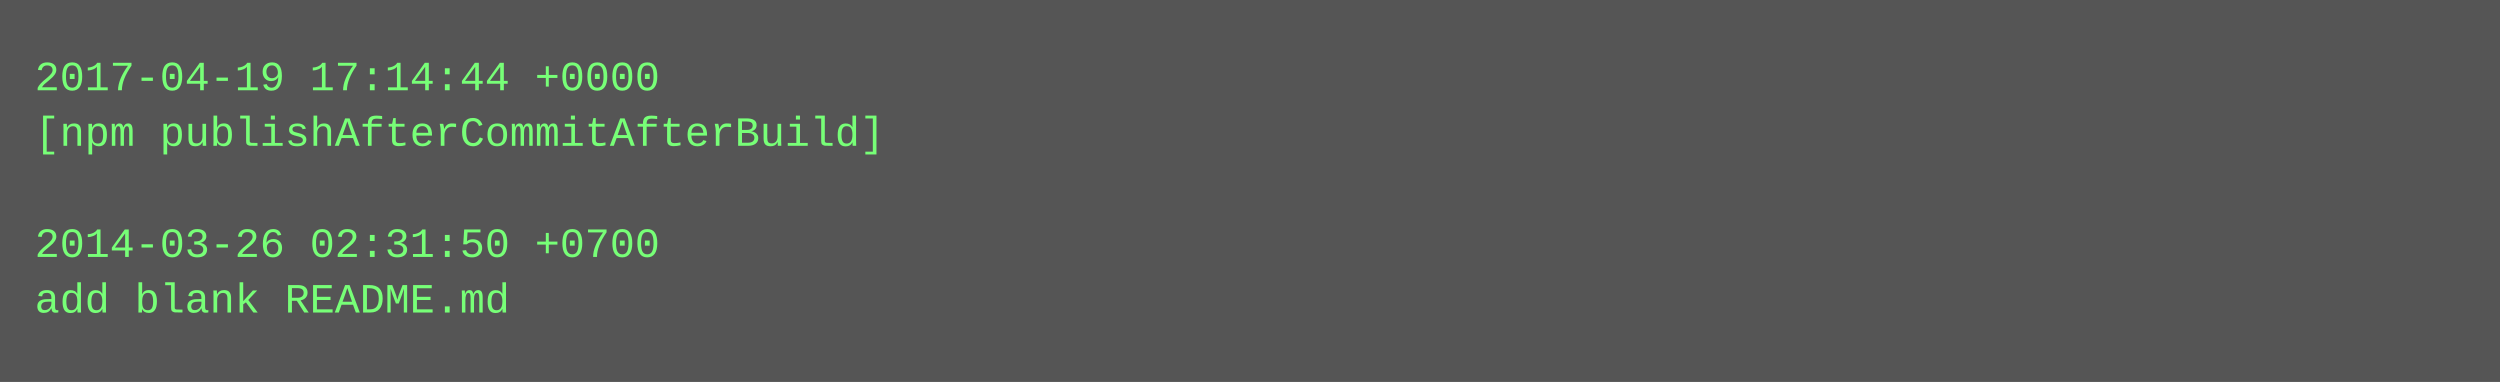
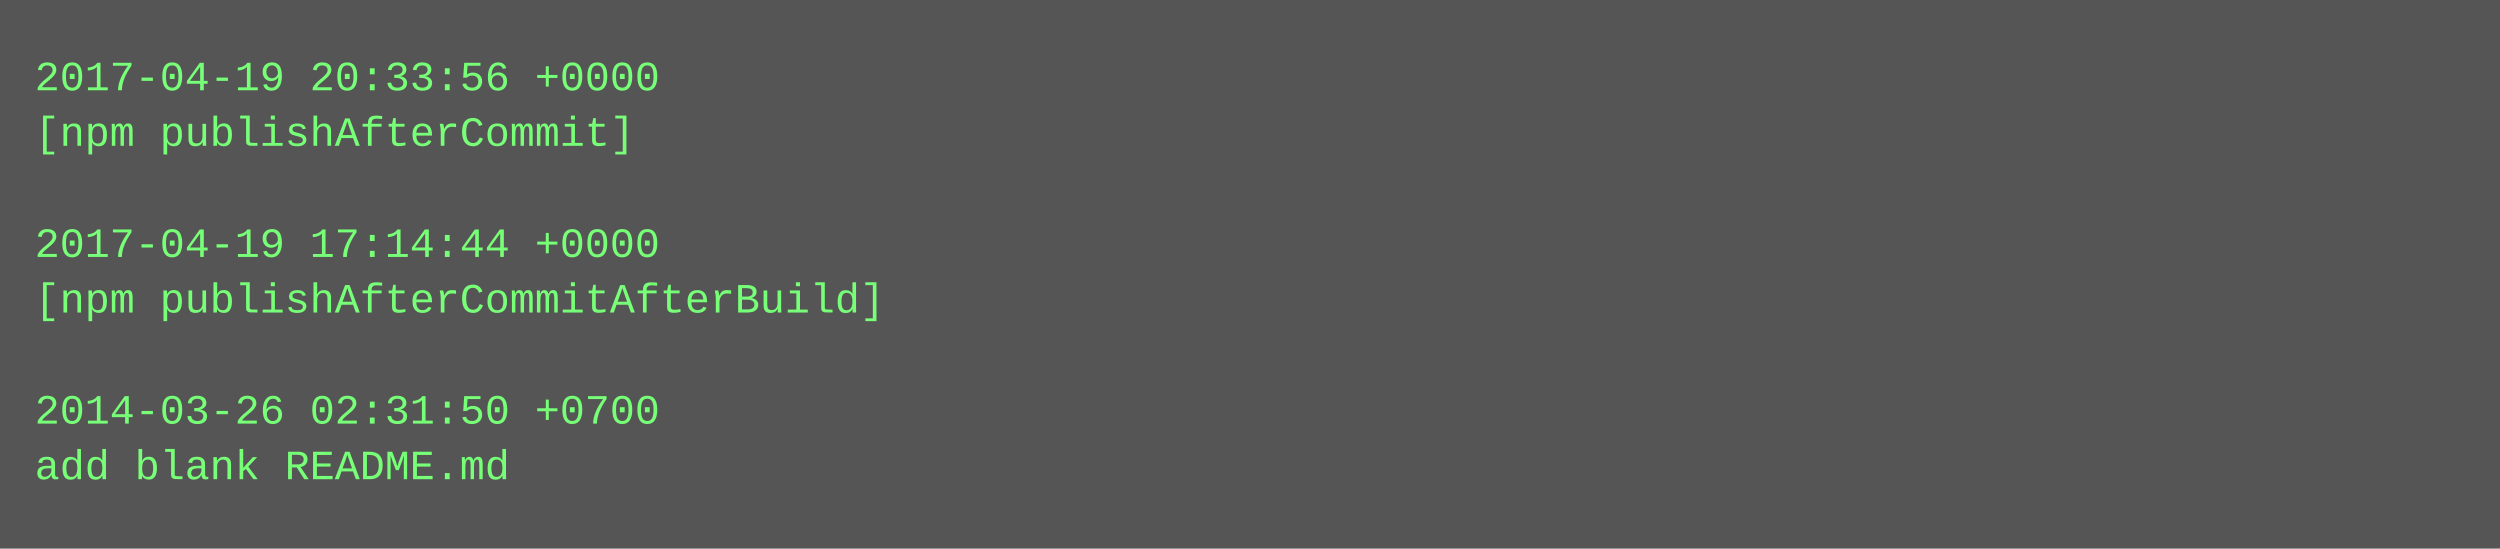
- <svg xmlns="http://www.w3.org/2000/svg" height="110" width="720">
-   <rect height="110" fill="#555" width="720" />
+ <svg xmlns="http://www.w3.org/2000/svg" height="158" width="720">
+   <rect height="158" fill="#555" width="720" />
  <text fill="#7f7" font-family="Courier New" font-size="12" xml:space="preserve">
-     <tspan x="10" y="26">2017-04-19 17:14:44 +0000</tspan>
-     <tspan x="10" y="42">[npm publishAfterCommitAfterBuild]</tspan>
+     <tspan x="10" y="26">2017-04-19 20:33:56 +0000</tspan>
+     <tspan x="10" y="42">[npm publishAfterCommit]</tspan>
    <tspan x="10" y="58" />
-     <tspan x="10" y="74">2014-03-26 02:31:50 +0700</tspan>
-     <tspan x="10" y="90">add blank README.md</tspan>
+     <tspan x="10" y="74">2017-04-19 17:14:44 +0000</tspan>
+     <tspan x="10" y="90">[npm publishAfterCommitAfterBuild]</tspan>
+     <tspan x="10" y="106" />
+     <tspan x="10" y="122">2014-03-26 02:31:50 +0700</tspan>
+     <tspan x="10" y="138">add blank README.md</tspan>
  </text>
</svg>
